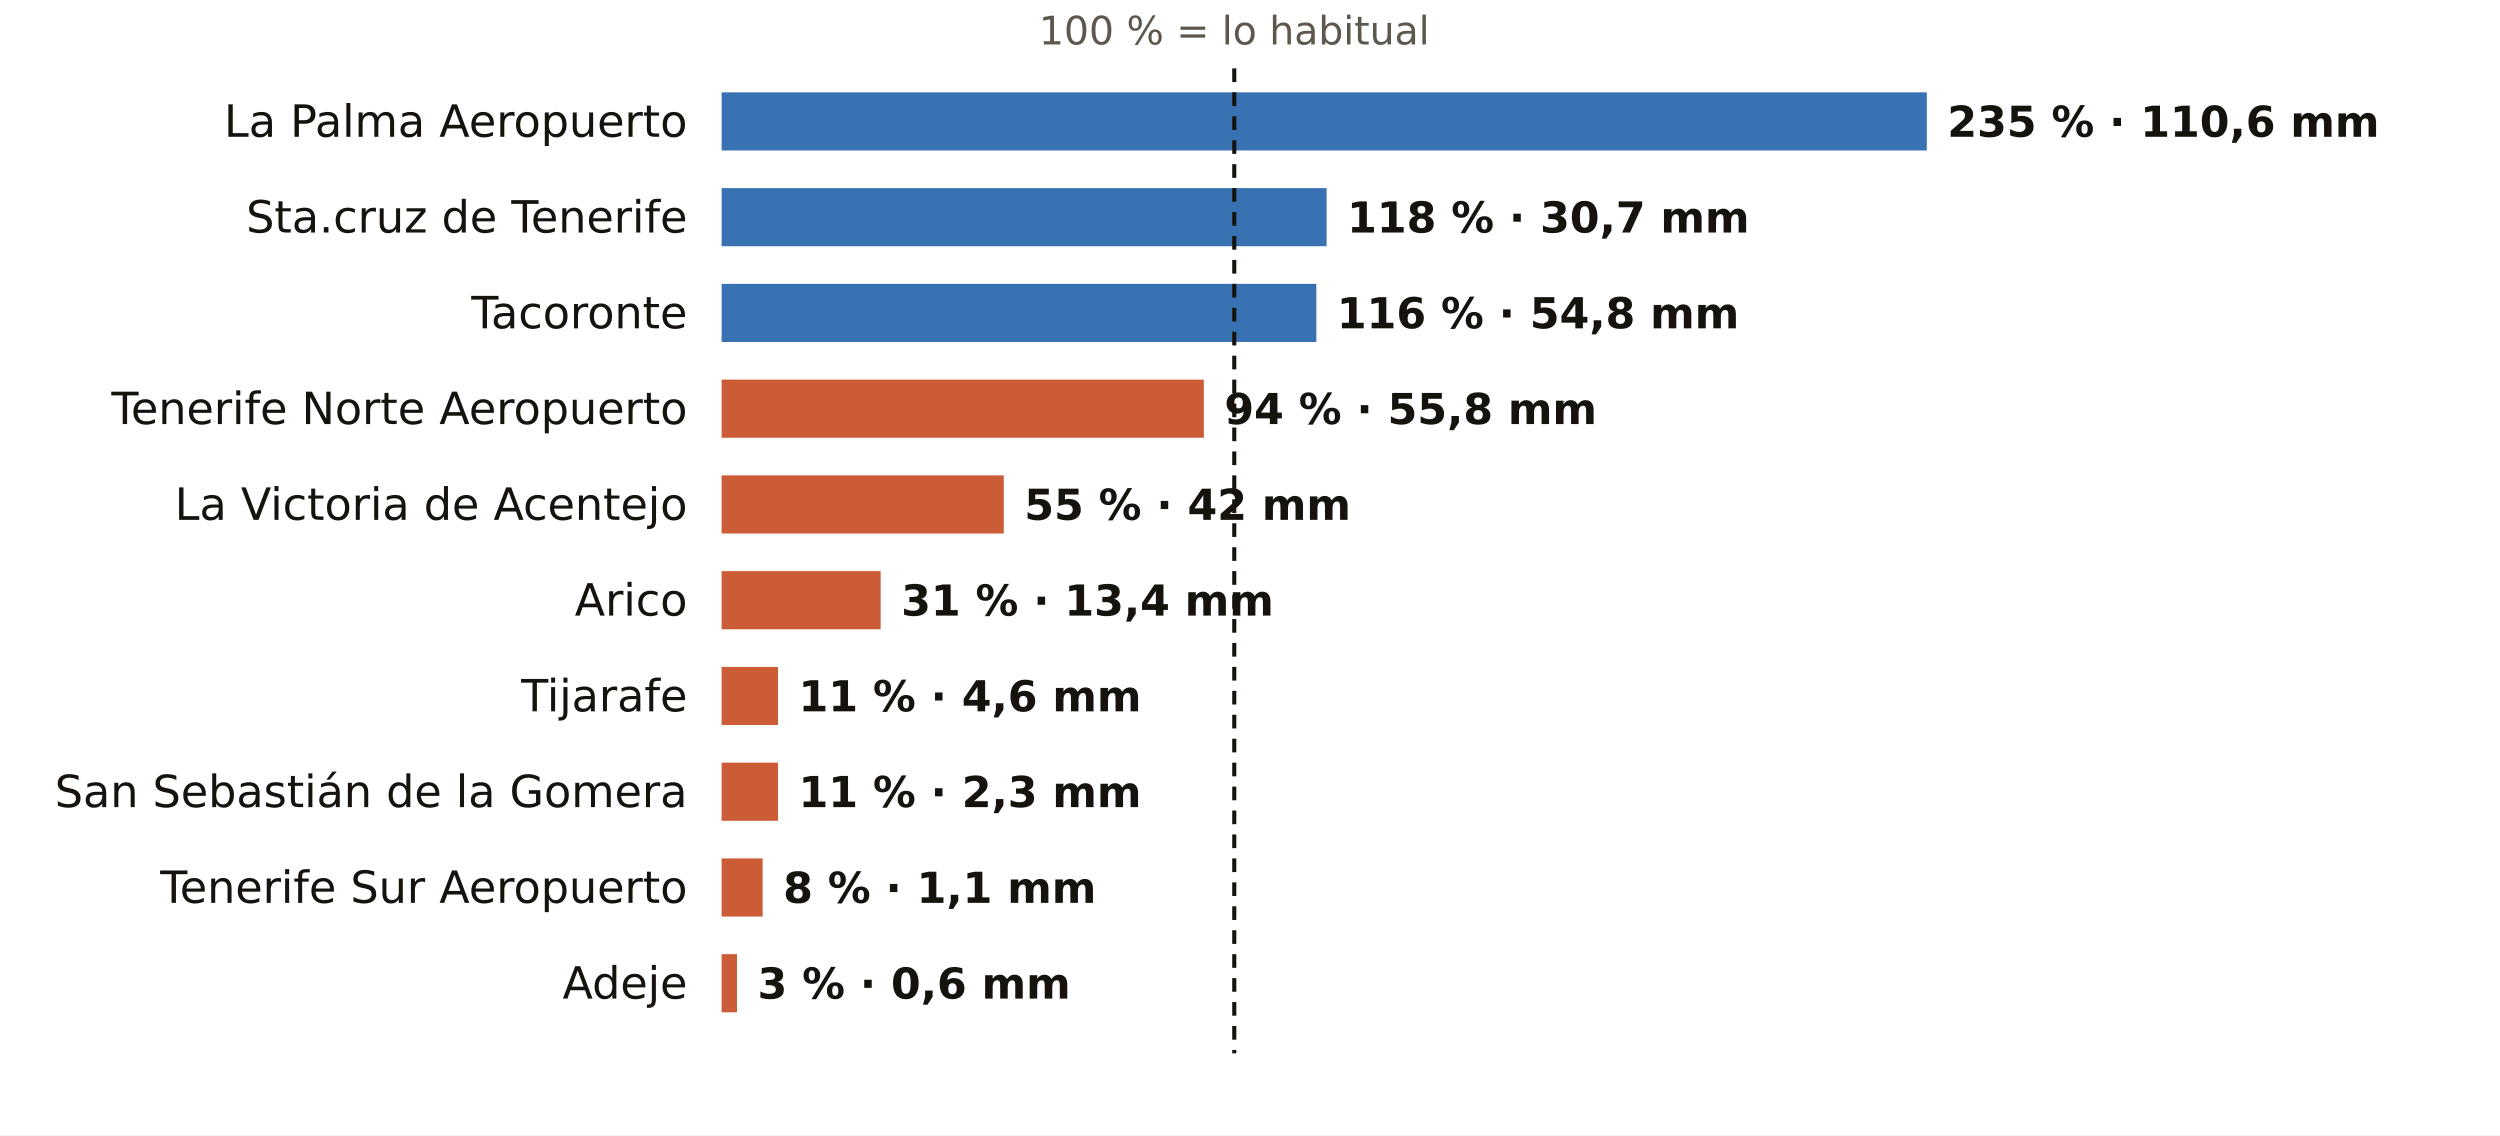
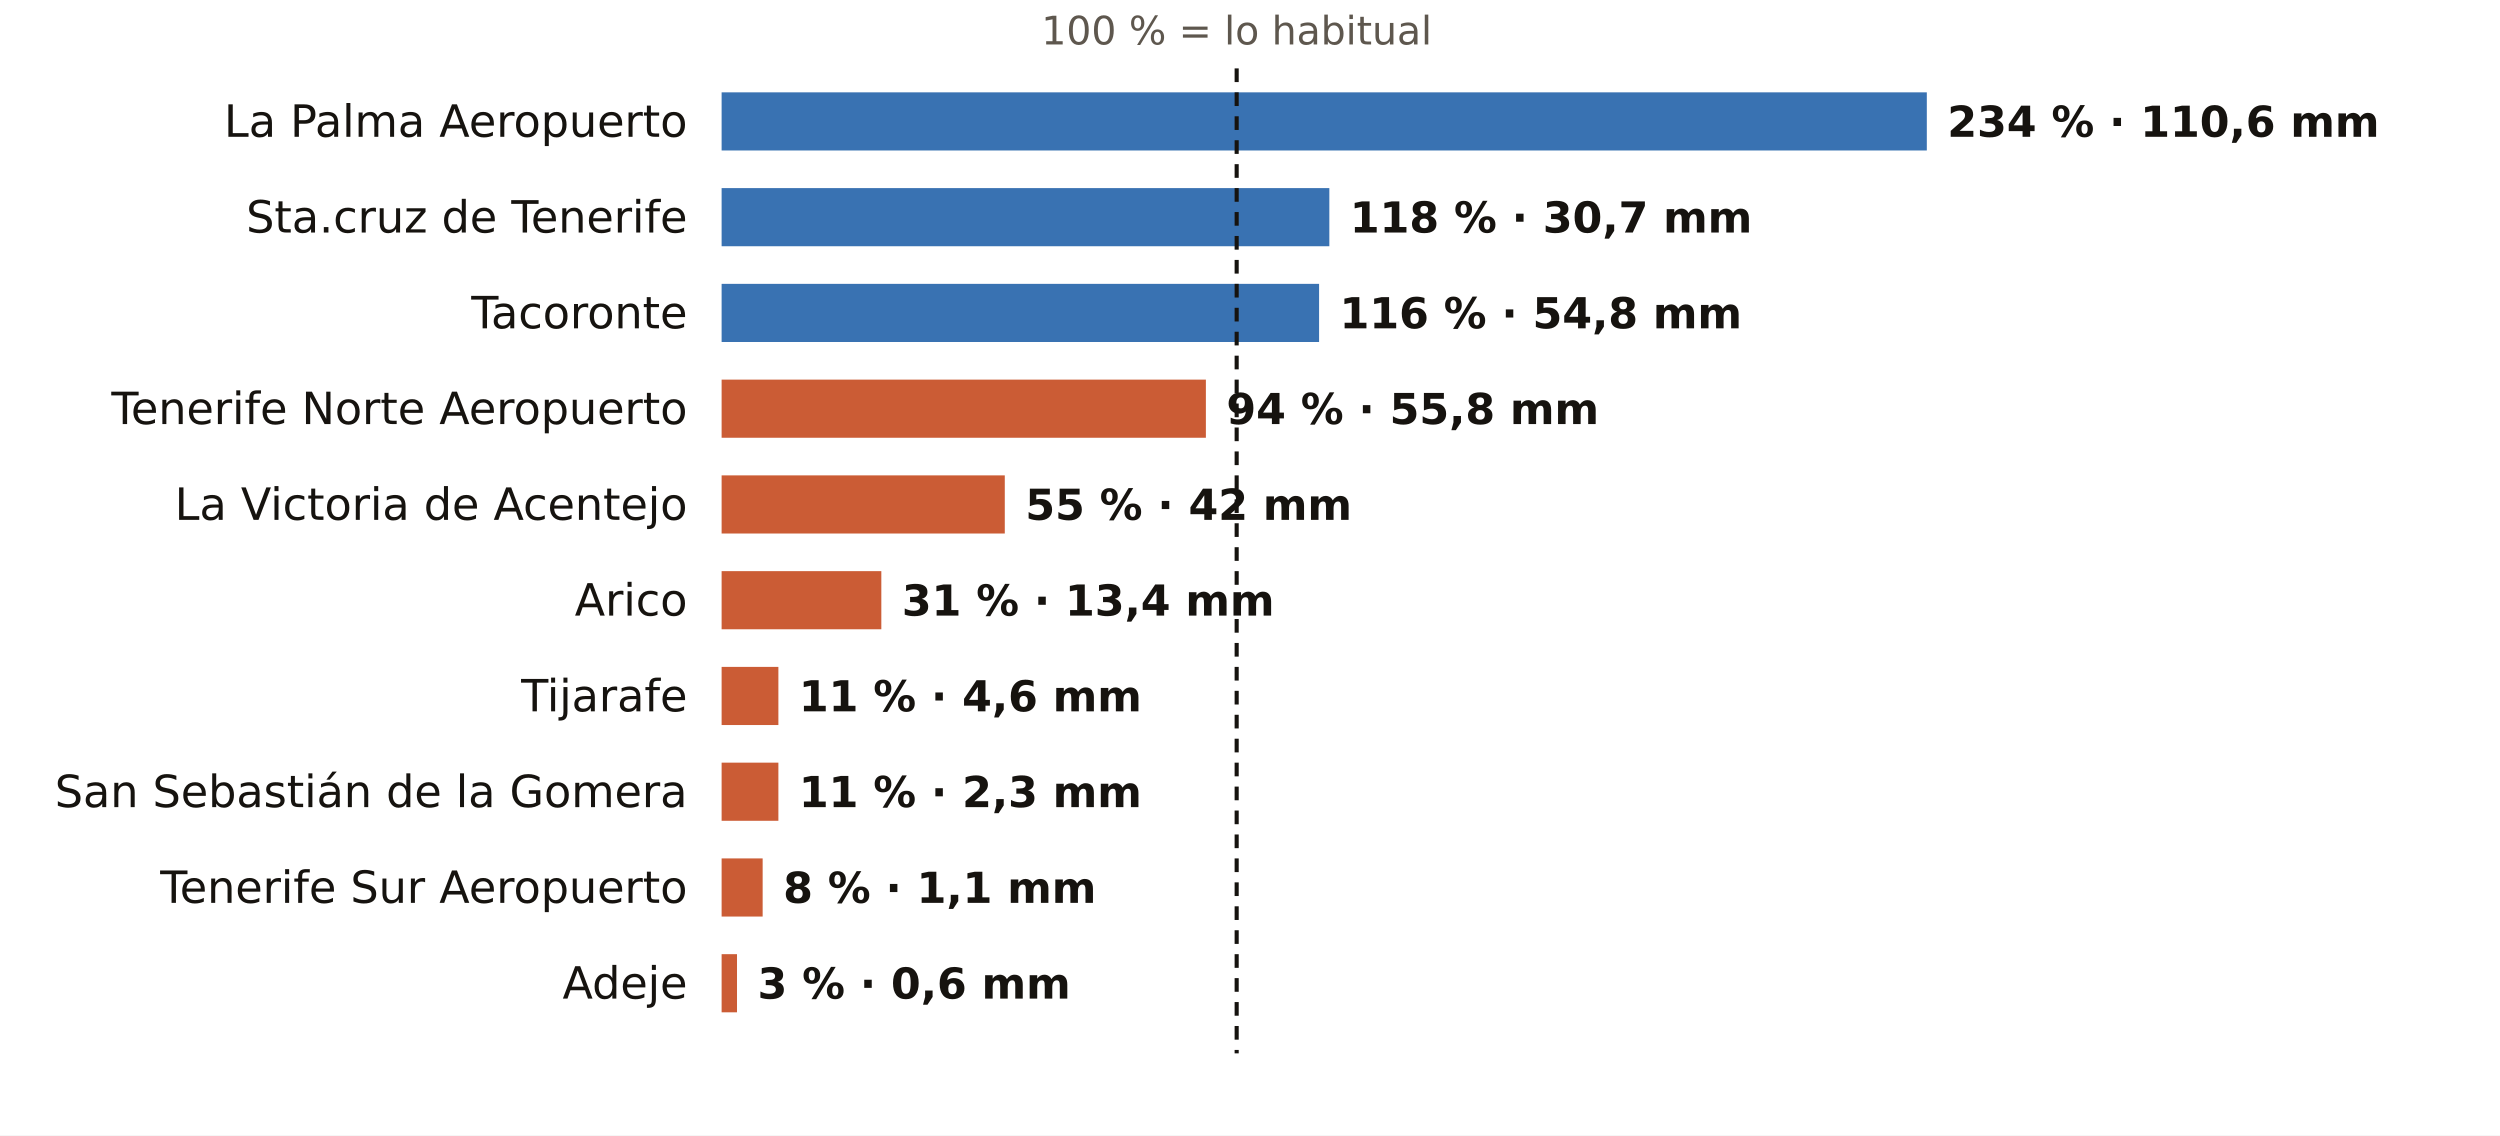
<svg xmlns="http://www.w3.org/2000/svg" viewBox="0 0 731 332" width="731" height="332" role="img" aria-label="El otoño en los pluviómetros de AEMET de Santa Cruz de Tenerife: % de lo habitual">
  <rect width="731" height="332" fill="#FFFFFF" />
-   <text x="360.9" y="13.0" font-size="11.5" fill="#5E574E" text-anchor="middle" font-weight="400" font-family="Public Sans, DejaVu Sans, Arial, sans-serif">100 % = lo habitual</text>
+   <text x="361.6" y="13.0" font-size="11.5" fill="#5E574E" text-anchor="middle" font-weight="400" font-family="Public Sans, DejaVu Sans, Arial, sans-serif">100 % = lo habitual</text>
  <text x="201.0" y="40.0" font-size="13" fill="#16130F" text-anchor="end" font-weight="500" font-family="Public Sans, DejaVu Sans, Arial, sans-serif">La Palma Aeropuerto</text>
  <rect x="211" y="27" width="352.4" height="17" fill="#1F5FA8" opacity="0.88" />
-   <text x="569.4" y="40.0" font-size="12.5" fill="#16130F" text-anchor="start" font-weight="600" font-family="Public Sans, DejaVu Sans, Arial, sans-serif">235 % · 110,6 mm</text>
+   <text x="569.4" y="40.0" font-size="12.5" fill="#16130F" text-anchor="start" font-weight="600" font-family="Public Sans, DejaVu Sans, Arial, sans-serif">234 % · 110,6 mm</text>
  <text x="201.0" y="68.0" font-size="13" fill="#16130F" text-anchor="end" font-weight="500" font-family="Public Sans, DejaVu Sans, Arial, sans-serif">Sta.cruz de Tenerife</text>
-   <rect x="211" y="55" width="176.9" height="17" fill="#1F5FA8" opacity="0.88" />
-   <text x="393.9" y="68.0" font-size="12.5" fill="#16130F" text-anchor="start" font-weight="600" font-family="Public Sans, DejaVu Sans, Arial, sans-serif">118 % · 30,7 mm</text>
+   <rect x="211" y="55" width="177.7" height="17" fill="#1F5FA8" opacity="0.88" />
+   <text x="394.7" y="68.0" font-size="12.5" fill="#16130F" text-anchor="start" font-weight="600" font-family="Public Sans, DejaVu Sans, Arial, sans-serif">118 % · 30,7 mm</text>
  <text x="201.0" y="96.0" font-size="13" fill="#16130F" text-anchor="end" font-weight="500" font-family="Public Sans, DejaVu Sans, Arial, sans-serif">Tacoronte</text>
-   <rect x="211" y="83" width="173.9" height="17" fill="#1F5FA8" opacity="0.88" />
-   <text x="390.9" y="96.0" font-size="12.5" fill="#16130F" text-anchor="start" font-weight="600" font-family="Public Sans, DejaVu Sans, Arial, sans-serif">116 % · 54,8 mm</text>
+   <rect x="211" y="83" width="174.7" height="17" fill="#1F5FA8" opacity="0.88" />
+   <text x="391.7" y="96.0" font-size="12.5" fill="#16130F" text-anchor="start" font-weight="600" font-family="Public Sans, DejaVu Sans, Arial, sans-serif">116 % · 54,8 mm</text>
  <text x="201.0" y="124.0" font-size="13" fill="#16130F" text-anchor="end" font-weight="500" font-family="Public Sans, DejaVu Sans, Arial, sans-serif">Tenerife Norte Aeropuerto</text>
-   <rect x="211" y="111" width="141.0" height="17" fill="#C4461A" opacity="0.88" />
-   <text x="358.0" y="124.0" font-size="12.5" fill="#16130F" text-anchor="start" font-weight="600" font-family="Public Sans, DejaVu Sans, Arial, sans-serif">94 % · 55,8 mm</text>
+   <rect x="211" y="111" width="141.6" height="17" fill="#C4461A" opacity="0.88" />
+   <text x="358.6" y="124.0" font-size="12.5" fill="#16130F" text-anchor="start" font-weight="600" font-family="Public Sans, DejaVu Sans, Arial, sans-serif">94 % · 55,8 mm</text>
  <text x="201.0" y="152.0" font-size="13" fill="#16130F" text-anchor="end" font-weight="500" font-family="Public Sans, DejaVu Sans, Arial, sans-serif">La Victoria de Acentejo</text>
-   <rect x="211" y="139" width="82.5" height="17" fill="#C4461A" opacity="0.88" />
-   <text x="299.5" y="152.0" font-size="12.5" fill="#16130F" text-anchor="start" font-weight="600" font-family="Public Sans, DejaVu Sans, Arial, sans-serif">55 % · 42 mm</text>
+   <rect x="211" y="139" width="82.8" height="17" fill="#C4461A" opacity="0.88" />
+   <text x="299.8" y="152.0" font-size="12.5" fill="#16130F" text-anchor="start" font-weight="600" font-family="Public Sans, DejaVu Sans, Arial, sans-serif">55 % · 42 mm</text>
  <text x="201.0" y="180.0" font-size="13" fill="#16130F" text-anchor="end" font-weight="500" font-family="Public Sans, DejaVu Sans, Arial, sans-serif">Arico</text>
-   <rect x="211" y="167" width="46.5" height="17" fill="#C4461A" opacity="0.88" />
-   <text x="263.5" y="180.0" font-size="12.5" fill="#16130F" text-anchor="start" font-weight="600" font-family="Public Sans, DejaVu Sans, Arial, sans-serif">31 % · 13,4 mm</text>
+   <rect x="211" y="167" width="46.7" height="17" fill="#C4461A" opacity="0.88" />
+   <text x="263.7" y="180.0" font-size="12.5" fill="#16130F" text-anchor="start" font-weight="600" font-family="Public Sans, DejaVu Sans, Arial, sans-serif">31 % · 13,4 mm</text>
  <text x="201.0" y="208.0" font-size="13" fill="#16130F" text-anchor="end" font-weight="500" font-family="Public Sans, DejaVu Sans, Arial, sans-serif">Tijarafe</text>
-   <rect x="211" y="195" width="16.5" height="17" fill="#C4461A" opacity="0.88" />
-   <text x="233.5" y="208.0" font-size="12.5" fill="#16130F" text-anchor="start" font-weight="600" font-family="Public Sans, DejaVu Sans, Arial, sans-serif">11 % · 4,6 mm</text>
+   <rect x="211" y="195" width="16.6" height="17" fill="#C4461A" opacity="0.88" />
+   <text x="233.6" y="208.0" font-size="12.5" fill="#16130F" text-anchor="start" font-weight="600" font-family="Public Sans, DejaVu Sans, Arial, sans-serif">11 % · 4,6 mm</text>
  <text x="201.0" y="236.0" font-size="13" fill="#16130F" text-anchor="end" font-weight="500" font-family="Public Sans, DejaVu Sans, Arial, sans-serif">San Sebastián de la Gomera</text>
-   <rect x="211" y="223" width="16.5" height="17" fill="#C4461A" opacity="0.88" />
-   <text x="233.5" y="236.0" font-size="12.5" fill="#16130F" text-anchor="start" font-weight="600" font-family="Public Sans, DejaVu Sans, Arial, sans-serif">11 % · 2,3 mm</text>
+   <rect x="211" y="223" width="16.6" height="17" fill="#C4461A" opacity="0.88" />
+   <text x="233.6" y="236.0" font-size="12.5" fill="#16130F" text-anchor="start" font-weight="600" font-family="Public Sans, DejaVu Sans, Arial, sans-serif">11 % · 2,3 mm</text>
  <text x="201.0" y="264.0" font-size="13" fill="#16130F" text-anchor="end" font-weight="500" font-family="Public Sans, DejaVu Sans, Arial, sans-serif">Tenerife Sur Aeropuerto</text>
  <rect x="211" y="251" width="12.0" height="17" fill="#C4461A" opacity="0.88" />
  <text x="229.0" y="264.0" font-size="12.5" fill="#16130F" text-anchor="start" font-weight="600" font-family="Public Sans, DejaVu Sans, Arial, sans-serif">8 % · 1,1 mm</text>
  <text x="201.0" y="292.0" font-size="13" fill="#16130F" text-anchor="end" font-weight="500" font-family="Public Sans, DejaVu Sans, Arial, sans-serif">Adeje</text>
  <rect x="211" y="279" width="4.5" height="17" fill="#C4461A" opacity="0.88" />
  <text x="221.5" y="292.0" font-size="12.5" fill="#16130F" text-anchor="start" font-weight="600" font-family="Public Sans, DejaVu Sans, Arial, sans-serif">3 % · 0,6 mm</text>
-   <line x1="360.9" x2="360.9" y1="20" y2="308" stroke="#16130F" stroke-width="1.2" stroke-dasharray="4 3" />
+   <line x1="361.6" x2="361.6" y1="20" y2="308" stroke="#16130F" stroke-width="1.2" stroke-dasharray="4 3" />
</svg>
